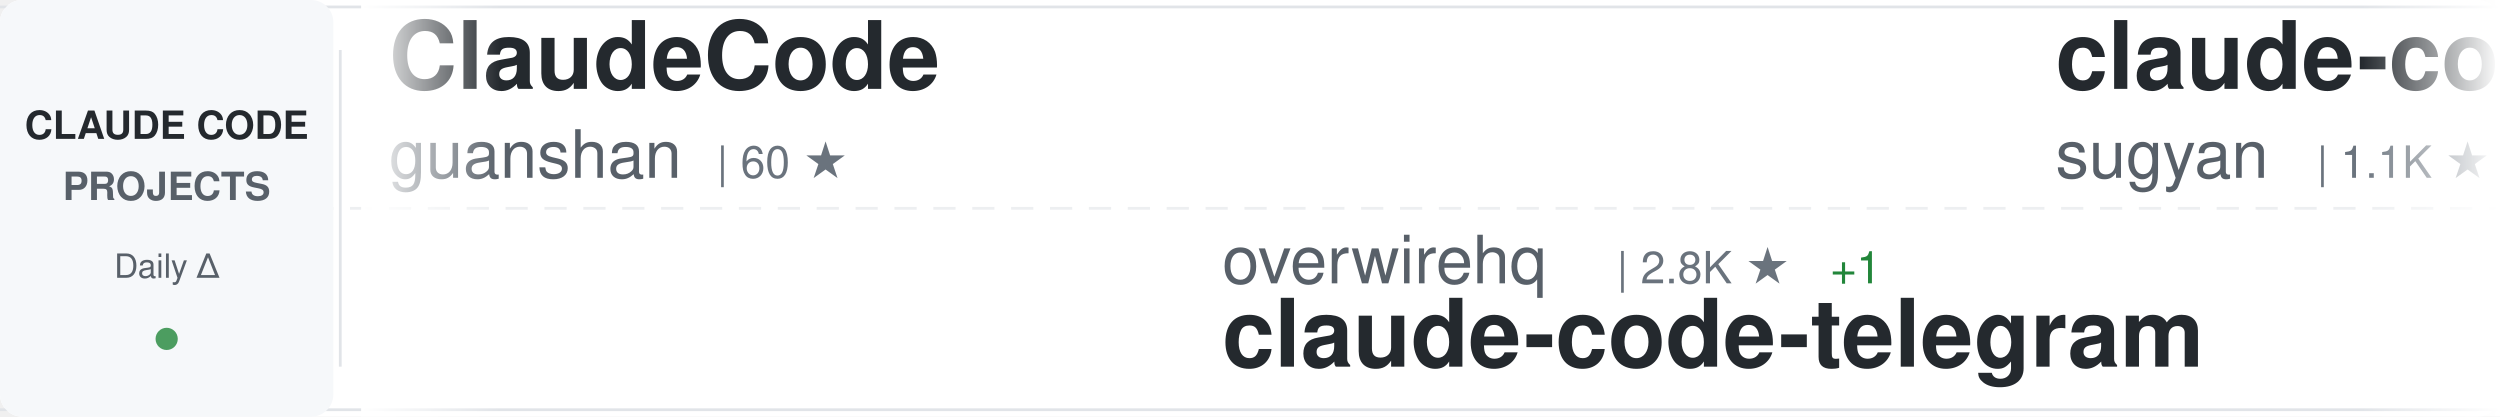
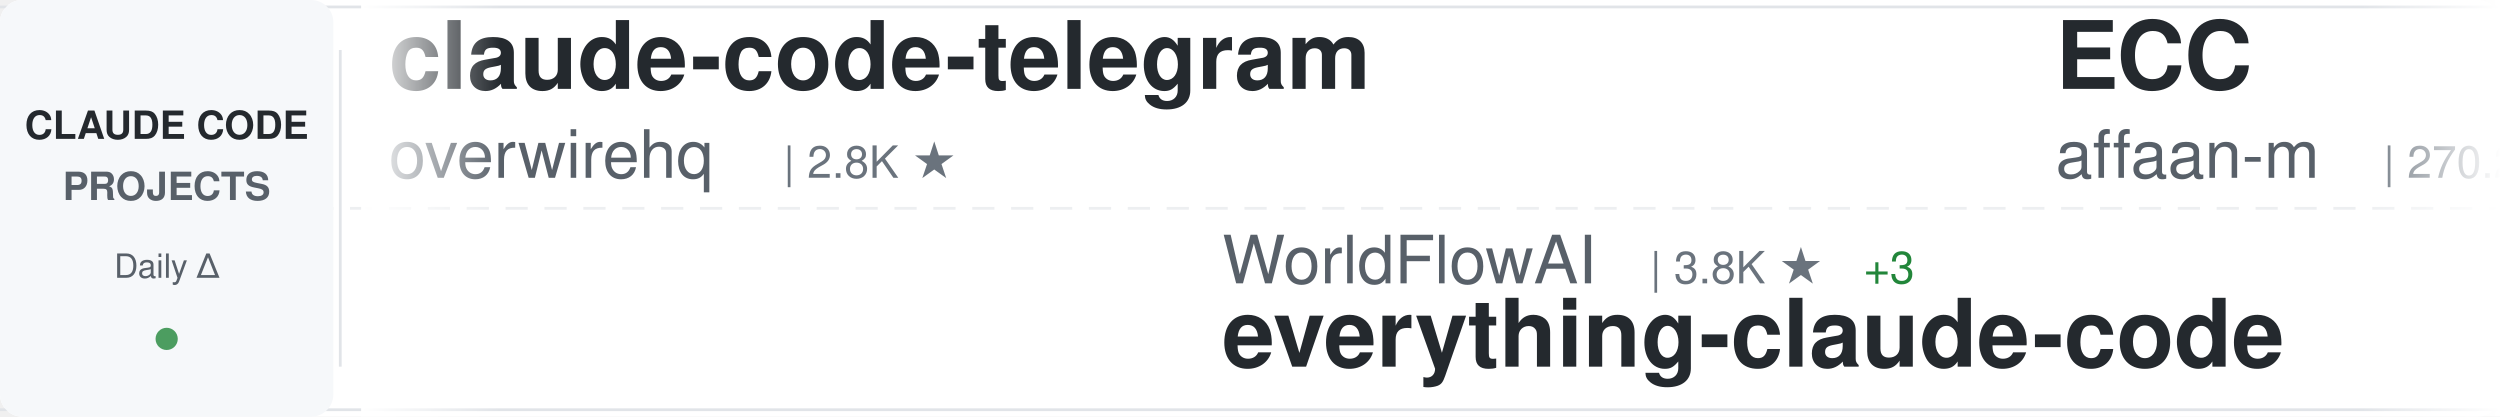
<svg xmlns="http://www.w3.org/2000/svg" width="900" height="150">
  <defs>
    <linearGradient id="awesomeLeftFade" x1="0%" y1="0%" x2="100%" y2="0%">
      <stop offset="0%" style="stop-color:#ffffff;stop-opacity:1" />
      <stop offset="100%" style="stop-color:#ffffff;stop-opacity:0" />
    </linearGradient>
    <linearGradient id="awesomeRightFade" x1="0%" y1="0%" x2="100%" y2="0%">
      <stop offset="0%" style="stop-color:#ffffff;stop-opacity:0" />
      <stop offset="100%" style="stop-color:#ffffff;stop-opacity:1" />
    </linearGradient>
  </defs>
  <rect width="900" height="150" fill="#ffffff" rx="8" />
  <rect x="0" y="2" width="900" height="1" fill="#e1e4e8" />
  <rect x="0" y="147" width="900" height="1" fill="#e1e4e8" />
  <line x1="0" y1="75" x2="900" y2="75" stroke="#e1e4e8" stroke-width="1" stroke-dasharray="8 6" opacity="0.6" />
  <rect x="0" y="0" width="120" height="150" fill="#f6f8fa" rx="8" />
  <text x="60" y="50" font-family="-apple-system, BlinkMacSystemFont, 'Segoe UI', Helvetica, Arial, sans-serif" font-size="14" font-weight="600" fill="#24292e" text-anchor="middle">CLAUDE CODE</text>
  <text x="60" y="72" font-family="-apple-system, BlinkMacSystemFont, 'Segoe UI', Helvetica, Arial, sans-serif" font-size="14" font-weight="600" fill="#586069" text-anchor="middle">PROJECTS</text>
  <text x="60" y="100" font-family="-apple-system, BlinkMacSystemFont, 'Segoe UI', Helvetica, Arial, sans-serif" font-size="12" font-weight="500" fill="#586069" text-anchor="middle">Daily Δ</text>
  <circle cx="60" cy="122" r="4" fill="#22863a" opacity="0.8" />
  <rect x="122" y="18" width="1" height="114" fill="#e1e4e8" />
  <clipPath id="awesomeTickerClip">
    <rect x="130" y="0" width="770" height="150" />
  </clipPath>
  <g clip-path="url(#awesomeTickerClip)">
    <g id="awesomeTickerItems">
      <animateTransform attributeName="transform" attributeType="XML" type="translate" from="0 0" to="-3000 0" dur="54s" repeatCount="indefinite" />
      <g transform="translate(0, 0)">
-         <text x="140" y="32" font-family="-apple-system, BlinkMacSystemFont, 'Segoe UI', Helvetica, Arial, sans-serif" font-size="34" font-weight="600" fill="#24292e">ClaudeCode</text>
-         <text x="140" y="64" font-family="-apple-system, BlinkMacSystemFont, 'Segoe UI', Helvetica, Arial, sans-serif" font-size="24" font-weight="400" fill="#586069">guanshan</text>
-         <text x="258" y="64" font-family="-apple-system, BlinkMacSystemFont, 'Segoe UI', Helvetica, Arial, sans-serif" font-size="16" font-weight="500" fill="#6a737d">| 60 ★</text>
+         <text x="140" y="32" font-family="-apple-system, BlinkMacSystemFont, 'Segoe UI', Helvetica, Arial, sans-serif" font-size="34" font-weight="600" fill="#24292e">claude-code-telegram</text>
+         <text x="140" y="64" font-family="-apple-system, BlinkMacSystemFont, 'Segoe UI', Helvetica, Arial, sans-serif" font-size="24" font-weight="400" fill="#586069">overwirehq</text>
+         <text x="282" y="64" font-family="-apple-system, BlinkMacSystemFont, 'Segoe UI', Helvetica, Arial, sans-serif" font-size="16" font-weight="500" fill="#6a737d">| 2.8K ★</text>
      </g>
      <g transform="translate(300, 0)">
-         <text x="140" y="102" font-family="-apple-system, BlinkMacSystemFont, 'Segoe UI', Helvetica, Arial, sans-serif" font-size="24" font-weight="400" fill="#586069">overwirehq</text>
-         <text x="282" y="102" font-family="-apple-system, BlinkMacSystemFont, 'Segoe UI', Helvetica, Arial, sans-serif" font-size="16" font-weight="500" fill="#6a737d">| 2.8K ★</text>
-         <text x="359" y="102" font-family="-apple-system, BlinkMacSystemFont, 'Segoe UI', Helvetica, Arial, sans-serif" font-size="16" font-weight="500" fill="#22863a"> +1</text>
-         <text x="140" y="132" font-family="-apple-system, BlinkMacSystemFont, 'Segoe UI', Helvetica, Arial, sans-serif" font-size="34" font-weight="600" fill="#24292e">claude-code-telegram</text>
+         <text x="140" y="102" font-family="-apple-system, BlinkMacSystemFont, 'Segoe UI', Helvetica, Arial, sans-serif" font-size="24" font-weight="400" fill="#586069">WorldFlowAI</text>
+         <text x="294" y="102" font-family="-apple-system, BlinkMacSystemFont, 'Segoe UI', Helvetica, Arial, sans-serif" font-size="16" font-weight="500" fill="#6a737d">| 3.8K ★</text>
+         <text x="371" y="102" font-family="-apple-system, BlinkMacSystemFont, 'Segoe UI', Helvetica, Arial, sans-serif" font-size="16" font-weight="500" fill="#22863a"> +3</text>
+         <text x="140" y="132" font-family="-apple-system, BlinkMacSystemFont, 'Segoe UI', Helvetica, Arial, sans-serif" font-size="34" font-weight="600" fill="#24292e">everything-claude-code</text>
      </g>
      <g transform="translate(600, 0)">
-         <text x="140" y="32" font-family="-apple-system, BlinkMacSystemFont, 'Segoe UI', Helvetica, Arial, sans-serif" font-size="34" font-weight="600" fill="#24292e">claude-code-webui</text>
-         <text x="140" y="64" font-family="-apple-system, BlinkMacSystemFont, 'Segoe UI', Helvetica, Arial, sans-serif" font-size="24" font-weight="400" fill="#586069">sugyan</text>
-         <text x="234" y="64" font-family="-apple-system, BlinkMacSystemFont, 'Segoe UI', Helvetica, Arial, sans-serif" font-size="16" font-weight="500" fill="#6a737d">| 1.1K ★</text>
+         <text x="140" y="32" font-family="-apple-system, BlinkMacSystemFont, 'Segoe UI', Helvetica, Arial, sans-serif" font-size="34" font-weight="600" fill="#24292e">ECC</text>
+         <text x="140" y="64" font-family="-apple-system, BlinkMacSystemFont, 'Segoe UI', Helvetica, Arial, sans-serif" font-size="24" font-weight="400" fill="#586069">affaan-m</text>
+         <text x="258" y="64" font-family="-apple-system, BlinkMacSystemFont, 'Segoe UI', Helvetica, Arial, sans-serif" font-size="16" font-weight="500" fill="#6a737d">| 270.2K ★</text>
+         <text x="353" y="64" font-family="-apple-system, BlinkMacSystemFont, 'Segoe UI', Helvetica, Arial, sans-serif" font-size="16" font-weight="500" fill="#22863a"> +65</text>
      </g>
      <g transform="translate(900, 0)">
-         <text x="140" y="102" font-family="-apple-system, BlinkMacSystemFont, 'Segoe UI', Helvetica, Arial, sans-serif" font-size="24" font-weight="400" fill="#586069">KPR111</text>
-         <text x="234" y="102" font-family="-apple-system, BlinkMacSystemFont, 'Segoe UI', Helvetica, Arial, sans-serif" font-size="16" font-weight="500" fill="#6a737d">| 18 ★</text>
-         <text x="140" y="132" font-family="-apple-system, BlinkMacSystemFont, 'Segoe UI', Helvetica, Arial, sans-serif" font-size="34" font-weight="600" fill="#24292e">Claude-Code</text>
-       </g>
-       <g transform="translate(1200, 0)">
-         <text x="140" y="32" font-family="-apple-system, BlinkMacSystemFont, 'Segoe UI', Helvetica, Arial, sans-serif" font-size="34" font-weight="600" fill="#24292e">claude-code-source</text>
-         <text x="140" y="64" font-family="-apple-system, BlinkMacSystemFont, 'Segoe UI', Helvetica, Arial, sans-serif" font-size="24" font-weight="400" fill="#586069">AprilNEA</text>
-         <text x="258" y="64" font-family="-apple-system, BlinkMacSystemFont, 'Segoe UI', Helvetica, Arial, sans-serif" font-size="16" font-weight="500" fill="#6a737d">| 392 ★</text>
-       </g>
-       <g transform="translate(1500, 0)">
        <text x="140" y="102" font-family="-apple-system, BlinkMacSystemFont, 'Segoe UI', Helvetica, Arial, sans-serif" font-size="24" font-weight="400" fill="#586069">chauncygu</text>
        <text x="270" y="102" font-family="-apple-system, BlinkMacSystemFont, 'Segoe UI', Helvetica, Arial, sans-serif" font-size="16" font-weight="500" fill="#6a737d">| 2.8K ★</text>
        <text x="140" y="132" font-family="-apple-system, BlinkMacSystemFont, 'Segoe UI', Helvetica, Arial, sans-serif" font-size="34" font-weight="600" fill="#24292e">collection-claude-code-s...</text>
      </g>
+       <g transform="translate(1200, 0)">
+         <text x="140" y="32" font-family="-apple-system, BlinkMacSystemFont, 'Segoe UI', Helvetica, Arial, sans-serif" font-size="34" font-weight="600" fill="#24292e">everything-claude-code-z...</text>
+         <text x="140" y="64" font-family="-apple-system, BlinkMacSystemFont, 'Segoe UI', Helvetica, Arial, sans-serif" font-size="24" font-weight="400" fill="#586069">xu-xiang</text>
+         <text x="258" y="64" font-family="-apple-system, BlinkMacSystemFont, 'Segoe UI', Helvetica, Arial, sans-serif" font-size="16" font-weight="500" fill="#6a737d">| 2.0K ★</text>
+       </g>
+       <g transform="translate(1500, 0)">
+         <text x="140" y="102" font-family="-apple-system, BlinkMacSystemFont, 'Segoe UI', Helvetica, Arial, sans-serif" font-size="24" font-weight="400" fill="#586069">OrcaWhisper</text>
+         <text x="294" y="102" font-family="-apple-system, BlinkMacSystemFont, 'Segoe UI', Helvetica, Arial, sans-serif" font-size="16" font-weight="500" fill="#6a737d">| 102 ★</text>
+         <text x="140" y="132" font-family="-apple-system, BlinkMacSystemFont, 'Segoe UI', Helvetica, Arial, sans-serif" font-size="34" font-weight="600" fill="#24292e">Claude-Code</text>
+       </g>
      <g transform="translate(1800, 0)">
-         <text x="140" y="32" font-family="-apple-system, BlinkMacSystemFont, 'Segoe UI', Helvetica, Arial, sans-serif" font-size="34" font-weight="600" fill="#24292e">claude-code-from-source</text>
-         <text x="140" y="64" font-family="-apple-system, BlinkMacSystemFont, 'Segoe UI', Helvetica, Arial, sans-serif" font-size="24" font-weight="400" fill="#586069">alejandrobalderas</text>
-         <text x="366" y="64" font-family="-apple-system, BlinkMacSystemFont, 'Segoe UI', Helvetica, Arial, sans-serif" font-size="16" font-weight="500" fill="#6a737d">| 3.0K ★</text>
+         <text x="140" y="32" font-family="-apple-system, BlinkMacSystemFont, 'Segoe UI', Helvetica, Arial, sans-serif" font-size="34" font-weight="600" fill="#24292e">claude-code-settings</text>
+         <text x="140" y="64" font-family="-apple-system, BlinkMacSystemFont, 'Segoe UI', Helvetica, Arial, sans-serif" font-size="24" font-weight="400" fill="#586069">feiskyer</text>
+         <text x="258" y="64" font-family="-apple-system, BlinkMacSystemFont, 'Segoe UI', Helvetica, Arial, sans-serif" font-size="16" font-weight="500" fill="#6a737d">| 1.7K ★</text>
      </g>
      <g transform="translate(2100, 0)">
-         <text x="140" y="102" font-family="-apple-system, BlinkMacSystemFont, 'Segoe UI', Helvetica, Arial, sans-serif" font-size="24" font-weight="400" fill="#586069">ghuntley</text>
-         <text x="258" y="102" font-family="-apple-system, BlinkMacSystemFont, 'Segoe UI', Helvetica, Arial, sans-serif" font-size="16" font-weight="500" fill="#6a737d">| 992 ★</text>
-         <text x="326" y="102" font-family="-apple-system, BlinkMacSystemFont, 'Segoe UI', Helvetica, Arial, sans-serif" font-size="16" font-weight="500" fill="#22863a"> +992</text>
-         <text x="140" y="132" font-family="-apple-system, BlinkMacSystemFont, 'Segoe UI', Helvetica, Arial, sans-serif" font-size="34" font-weight="600" fill="#24292e">claude-code-source-code-...</text>
+         <text x="140" y="102" font-family="-apple-system, BlinkMacSystemFont, 'Segoe UI', Helvetica, Arial, sans-serif" font-size="24" font-weight="400" fill="#586069">nicedreamzapp</text>
+         <text x="318" y="102" font-family="-apple-system, BlinkMacSystemFont, 'Segoe UI', Helvetica, Arial, sans-serif" font-size="16" font-weight="500" fill="#6a737d">| 3.3K ★</text>
+         <text x="140" y="132" font-family="-apple-system, BlinkMacSystemFont, 'Segoe UI', Helvetica, Arial, sans-serif" font-size="34" font-weight="600" fill="#24292e">claude-code-local</text>
      </g>
      <g transform="translate(2400, 0)">
-         <text x="140" y="32" font-family="-apple-system, BlinkMacSystemFont, 'Segoe UI', Helvetica, Arial, sans-serif" font-size="34" font-weight="600" fill="#24292e">claude-code-best-practic...</text>
-         <text x="140" y="64" font-family="-apple-system, BlinkMacSystemFont, 'Segoe UI', Helvetica, Arial, sans-serif" font-size="24" font-weight="400" fill="#586069">shanraisshan</text>
-         <text x="306" y="64" font-family="-apple-system, BlinkMacSystemFont, 'Segoe UI', Helvetica, Arial, sans-serif" font-size="16" font-weight="500" fill="#6a737d">| 66.8K ★</text>
-         <text x="392" y="64" font-family="-apple-system, BlinkMacSystemFont, 'Segoe UI', Helvetica, Arial, sans-serif" font-size="16" font-weight="500" fill="#22863a"> +5</text>
+         <text x="140" y="32" font-family="-apple-system, BlinkMacSystemFont, 'Segoe UI', Helvetica, Arial, sans-serif" font-size="34" font-weight="600" fill="#24292e">ClaudeCode-Portable</text>
+         <text x="140" y="64" font-family="-apple-system, BlinkMacSystemFont, 'Segoe UI', Helvetica, Arial, sans-serif" font-size="24" font-weight="400" fill="#586069">techjarves</text>
+         <text x="282" y="64" font-family="-apple-system, BlinkMacSystemFont, 'Segoe UI', Helvetica, Arial, sans-serif" font-size="16" font-weight="500" fill="#6a737d">| 1.5K ★</text>
      </g>
      <g transform="translate(2700, 0)">
-         <text x="140" y="102" font-family="-apple-system, BlinkMacSystemFont, 'Segoe UI', Helvetica, Arial, sans-serif" font-size="24" font-weight="400" fill="#586069">anthropics</text>
-         <text x="282" y="102" font-family="-apple-system, BlinkMacSystemFont, 'Segoe UI', Helvetica, Arial, sans-serif" font-size="16" font-weight="500" fill="#6a737d">| 9.3K ★</text>
-         <text x="359" y="102" font-family="-apple-system, BlinkMacSystemFont, 'Segoe UI', Helvetica, Arial, sans-serif" font-size="16" font-weight="500" fill="#22863a"> +6</text>
-         <text x="140" y="132" font-family="-apple-system, BlinkMacSystemFont, 'Segoe UI', Helvetica, Arial, sans-serif" font-size="34" font-weight="600" fill="#24292e">claude-code-action</text>
+         <text x="140" y="102" font-family="-apple-system, BlinkMacSystemFont, 'Segoe UI', Helvetica, Arial, sans-serif" font-size="24" font-weight="400" fill="#586069">SeemSeam</text>
+         <text x="258" y="102" font-family="-apple-system, BlinkMacSystemFont, 'Segoe UI', Helvetica, Arial, sans-serif" font-size="16" font-weight="500" fill="#6a737d">| 3.5K ★</text>
+         <text x="140" y="132" font-family="-apple-system, BlinkMacSystemFont, 'Segoe UI', Helvetica, Arial, sans-serif" font-size="34" font-weight="600" fill="#24292e">claude_codex_bridge</text>
      </g>
      <g transform="translate(3000, 0)">
-         <text x="140" y="32" font-family="-apple-system, BlinkMacSystemFont, 'Segoe UI', Helvetica, Arial, sans-serif" font-size="34" font-weight="600" fill="#24292e">ClaudeCode</text>
-         <text x="140" y="64" font-family="-apple-system, BlinkMacSystemFont, 'Segoe UI', Helvetica, Arial, sans-serif" font-size="24" font-weight="400" fill="#586069">guanshan</text>
-         <text x="258" y="64" font-family="-apple-system, BlinkMacSystemFont, 'Segoe UI', Helvetica, Arial, sans-serif" font-size="16" font-weight="500" fill="#6a737d">| 60 ★</text>
+         <text x="140" y="32" font-family="-apple-system, BlinkMacSystemFont, 'Segoe UI', Helvetica, Arial, sans-serif" font-size="34" font-weight="600" fill="#24292e">claude-code-telegram</text>
+         <text x="140" y="64" font-family="-apple-system, BlinkMacSystemFont, 'Segoe UI', Helvetica, Arial, sans-serif" font-size="24" font-weight="400" fill="#586069">overwirehq</text>
+         <text x="282" y="64" font-family="-apple-system, BlinkMacSystemFont, 'Segoe UI', Helvetica, Arial, sans-serif" font-size="16" font-weight="500" fill="#6a737d">| 2.8K ★</text>
      </g>
      <g transform="translate(3300, 0)">
-         <text x="140" y="102" font-family="-apple-system, BlinkMacSystemFont, 'Segoe UI', Helvetica, Arial, sans-serif" font-size="24" font-weight="400" fill="#586069">overwirehq</text>
-         <text x="282" y="102" font-family="-apple-system, BlinkMacSystemFont, 'Segoe UI', Helvetica, Arial, sans-serif" font-size="16" font-weight="500" fill="#6a737d">| 2.8K ★</text>
-         <text x="359" y="102" font-family="-apple-system, BlinkMacSystemFont, 'Segoe UI', Helvetica, Arial, sans-serif" font-size="16" font-weight="500" fill="#22863a"> +1</text>
-         <text x="140" y="132" font-family="-apple-system, BlinkMacSystemFont, 'Segoe UI', Helvetica, Arial, sans-serif" font-size="34" font-weight="600" fill="#24292e">claude-code-telegram</text>
+         <text x="140" y="102" font-family="-apple-system, BlinkMacSystemFont, 'Segoe UI', Helvetica, Arial, sans-serif" font-size="24" font-weight="400" fill="#586069">WorldFlowAI</text>
+         <text x="294" y="102" font-family="-apple-system, BlinkMacSystemFont, 'Segoe UI', Helvetica, Arial, sans-serif" font-size="16" font-weight="500" fill="#6a737d">| 3.8K ★</text>
+         <text x="371" y="102" font-family="-apple-system, BlinkMacSystemFont, 'Segoe UI', Helvetica, Arial, sans-serif" font-size="16" font-weight="500" fill="#22863a"> +3</text>
+         <text x="140" y="132" font-family="-apple-system, BlinkMacSystemFont, 'Segoe UI', Helvetica, Arial, sans-serif" font-size="34" font-weight="600" fill="#24292e">everything-claude-code</text>
      </g>
      <g transform="translate(3600, 0)">
-         <text x="140" y="32" font-family="-apple-system, BlinkMacSystemFont, 'Segoe UI', Helvetica, Arial, sans-serif" font-size="34" font-weight="600" fill="#24292e">claude-code-webui</text>
-         <text x="140" y="64" font-family="-apple-system, BlinkMacSystemFont, 'Segoe UI', Helvetica, Arial, sans-serif" font-size="24" font-weight="400" fill="#586069">sugyan</text>
-         <text x="234" y="64" font-family="-apple-system, BlinkMacSystemFont, 'Segoe UI', Helvetica, Arial, sans-serif" font-size="16" font-weight="500" fill="#6a737d">| 1.1K ★</text>
+         <text x="140" y="32" font-family="-apple-system, BlinkMacSystemFont, 'Segoe UI', Helvetica, Arial, sans-serif" font-size="34" font-weight="600" fill="#24292e">ECC</text>
+         <text x="140" y="64" font-family="-apple-system, BlinkMacSystemFont, 'Segoe UI', Helvetica, Arial, sans-serif" font-size="24" font-weight="400" fill="#586069">affaan-m</text>
+         <text x="258" y="64" font-family="-apple-system, BlinkMacSystemFont, 'Segoe UI', Helvetica, Arial, sans-serif" font-size="16" font-weight="500" fill="#6a737d">| 270.2K ★</text>
+         <text x="353" y="64" font-family="-apple-system, BlinkMacSystemFont, 'Segoe UI', Helvetica, Arial, sans-serif" font-size="16" font-weight="500" fill="#22863a"> +65</text>
      </g>
      <g transform="translate(3900, 0)">
-         <text x="140" y="102" font-family="-apple-system, BlinkMacSystemFont, 'Segoe UI', Helvetica, Arial, sans-serif" font-size="24" font-weight="400" fill="#586069">KPR111</text>
-         <text x="234" y="102" font-family="-apple-system, BlinkMacSystemFont, 'Segoe UI', Helvetica, Arial, sans-serif" font-size="16" font-weight="500" fill="#6a737d">| 18 ★</text>
-         <text x="140" y="132" font-family="-apple-system, BlinkMacSystemFont, 'Segoe UI', Helvetica, Arial, sans-serif" font-size="34" font-weight="600" fill="#24292e">Claude-Code</text>
+         <text x="140" y="102" font-family="-apple-system, BlinkMacSystemFont, 'Segoe UI', Helvetica, Arial, sans-serif" font-size="24" font-weight="400" fill="#586069">chauncygu</text>
+         <text x="270" y="102" font-family="-apple-system, BlinkMacSystemFont, 'Segoe UI', Helvetica, Arial, sans-serif" font-size="16" font-weight="500" fill="#6a737d">| 2.8K ★</text>
+         <text x="140" y="132" font-family="-apple-system, BlinkMacSystemFont, 'Segoe UI', Helvetica, Arial, sans-serif" font-size="34" font-weight="600" fill="#24292e">collection-claude-code-s...</text>
      </g>
    </g>
  </g>
  <rect x="130" y="0" width="50" height="150" fill="url(#awesomeLeftFade)" />
  <rect x="850" y="0" width="50" height="150" fill="url(#awesomeRightFade)" />
</svg>
